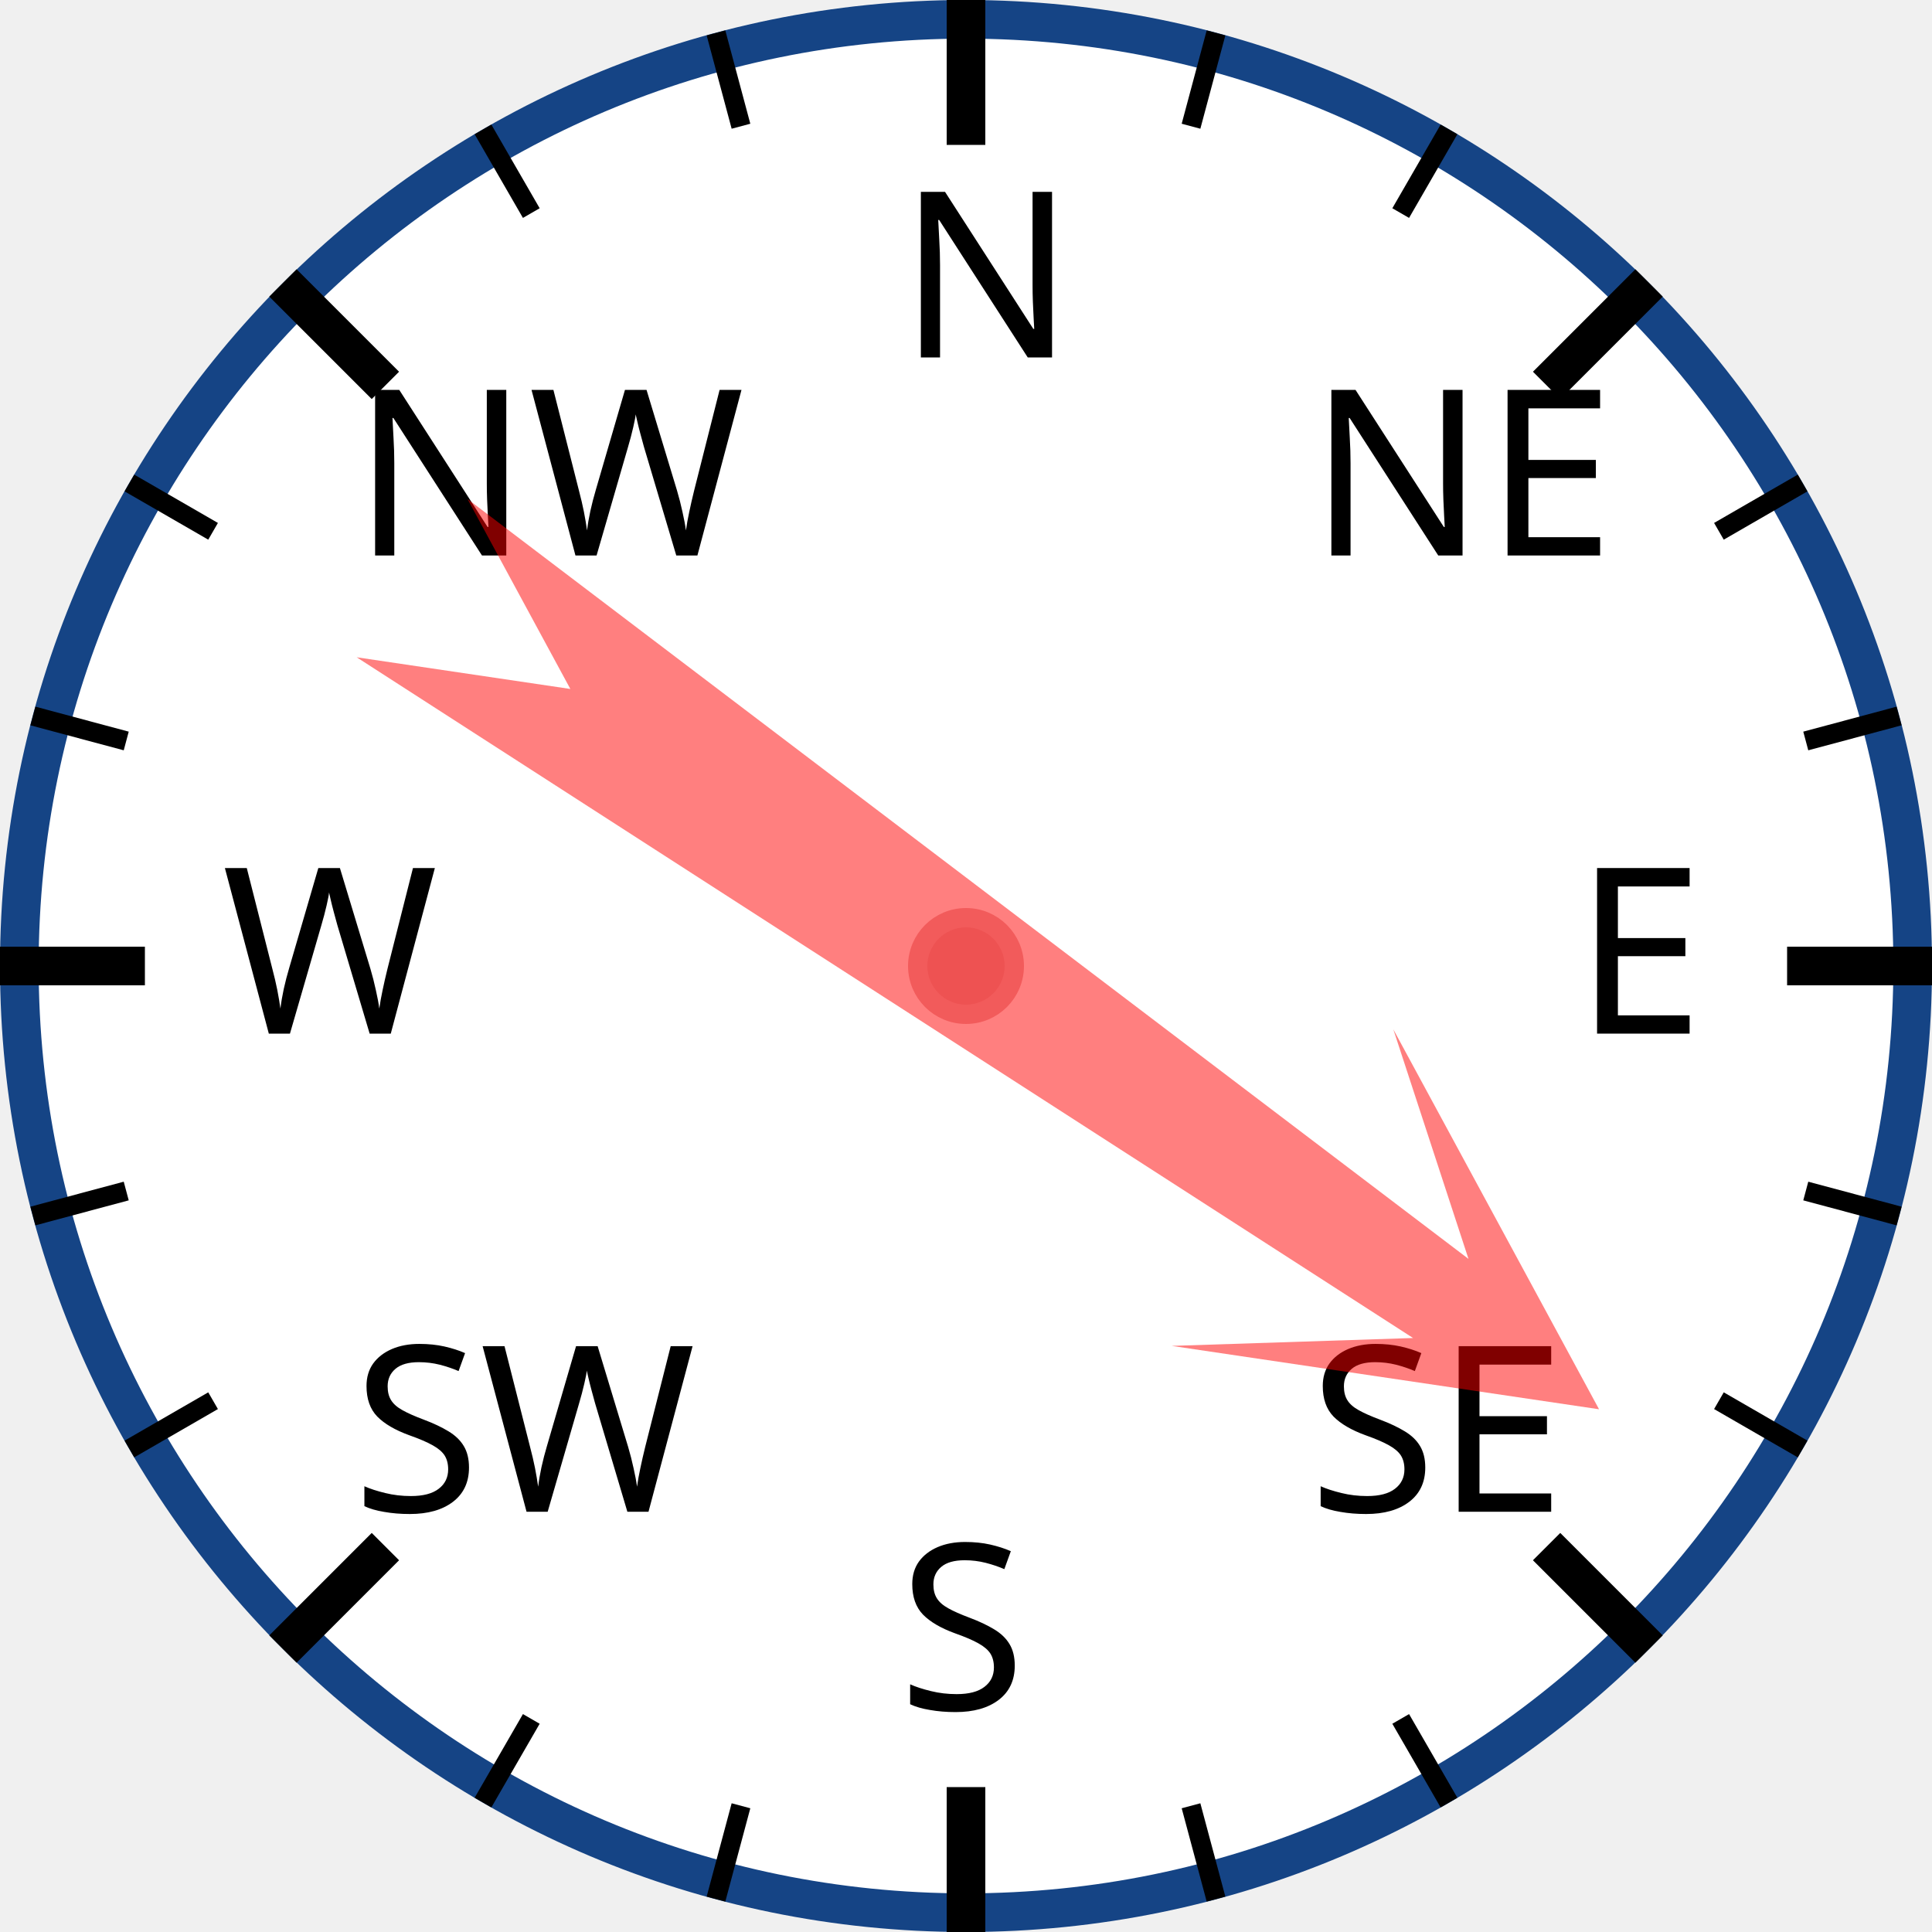
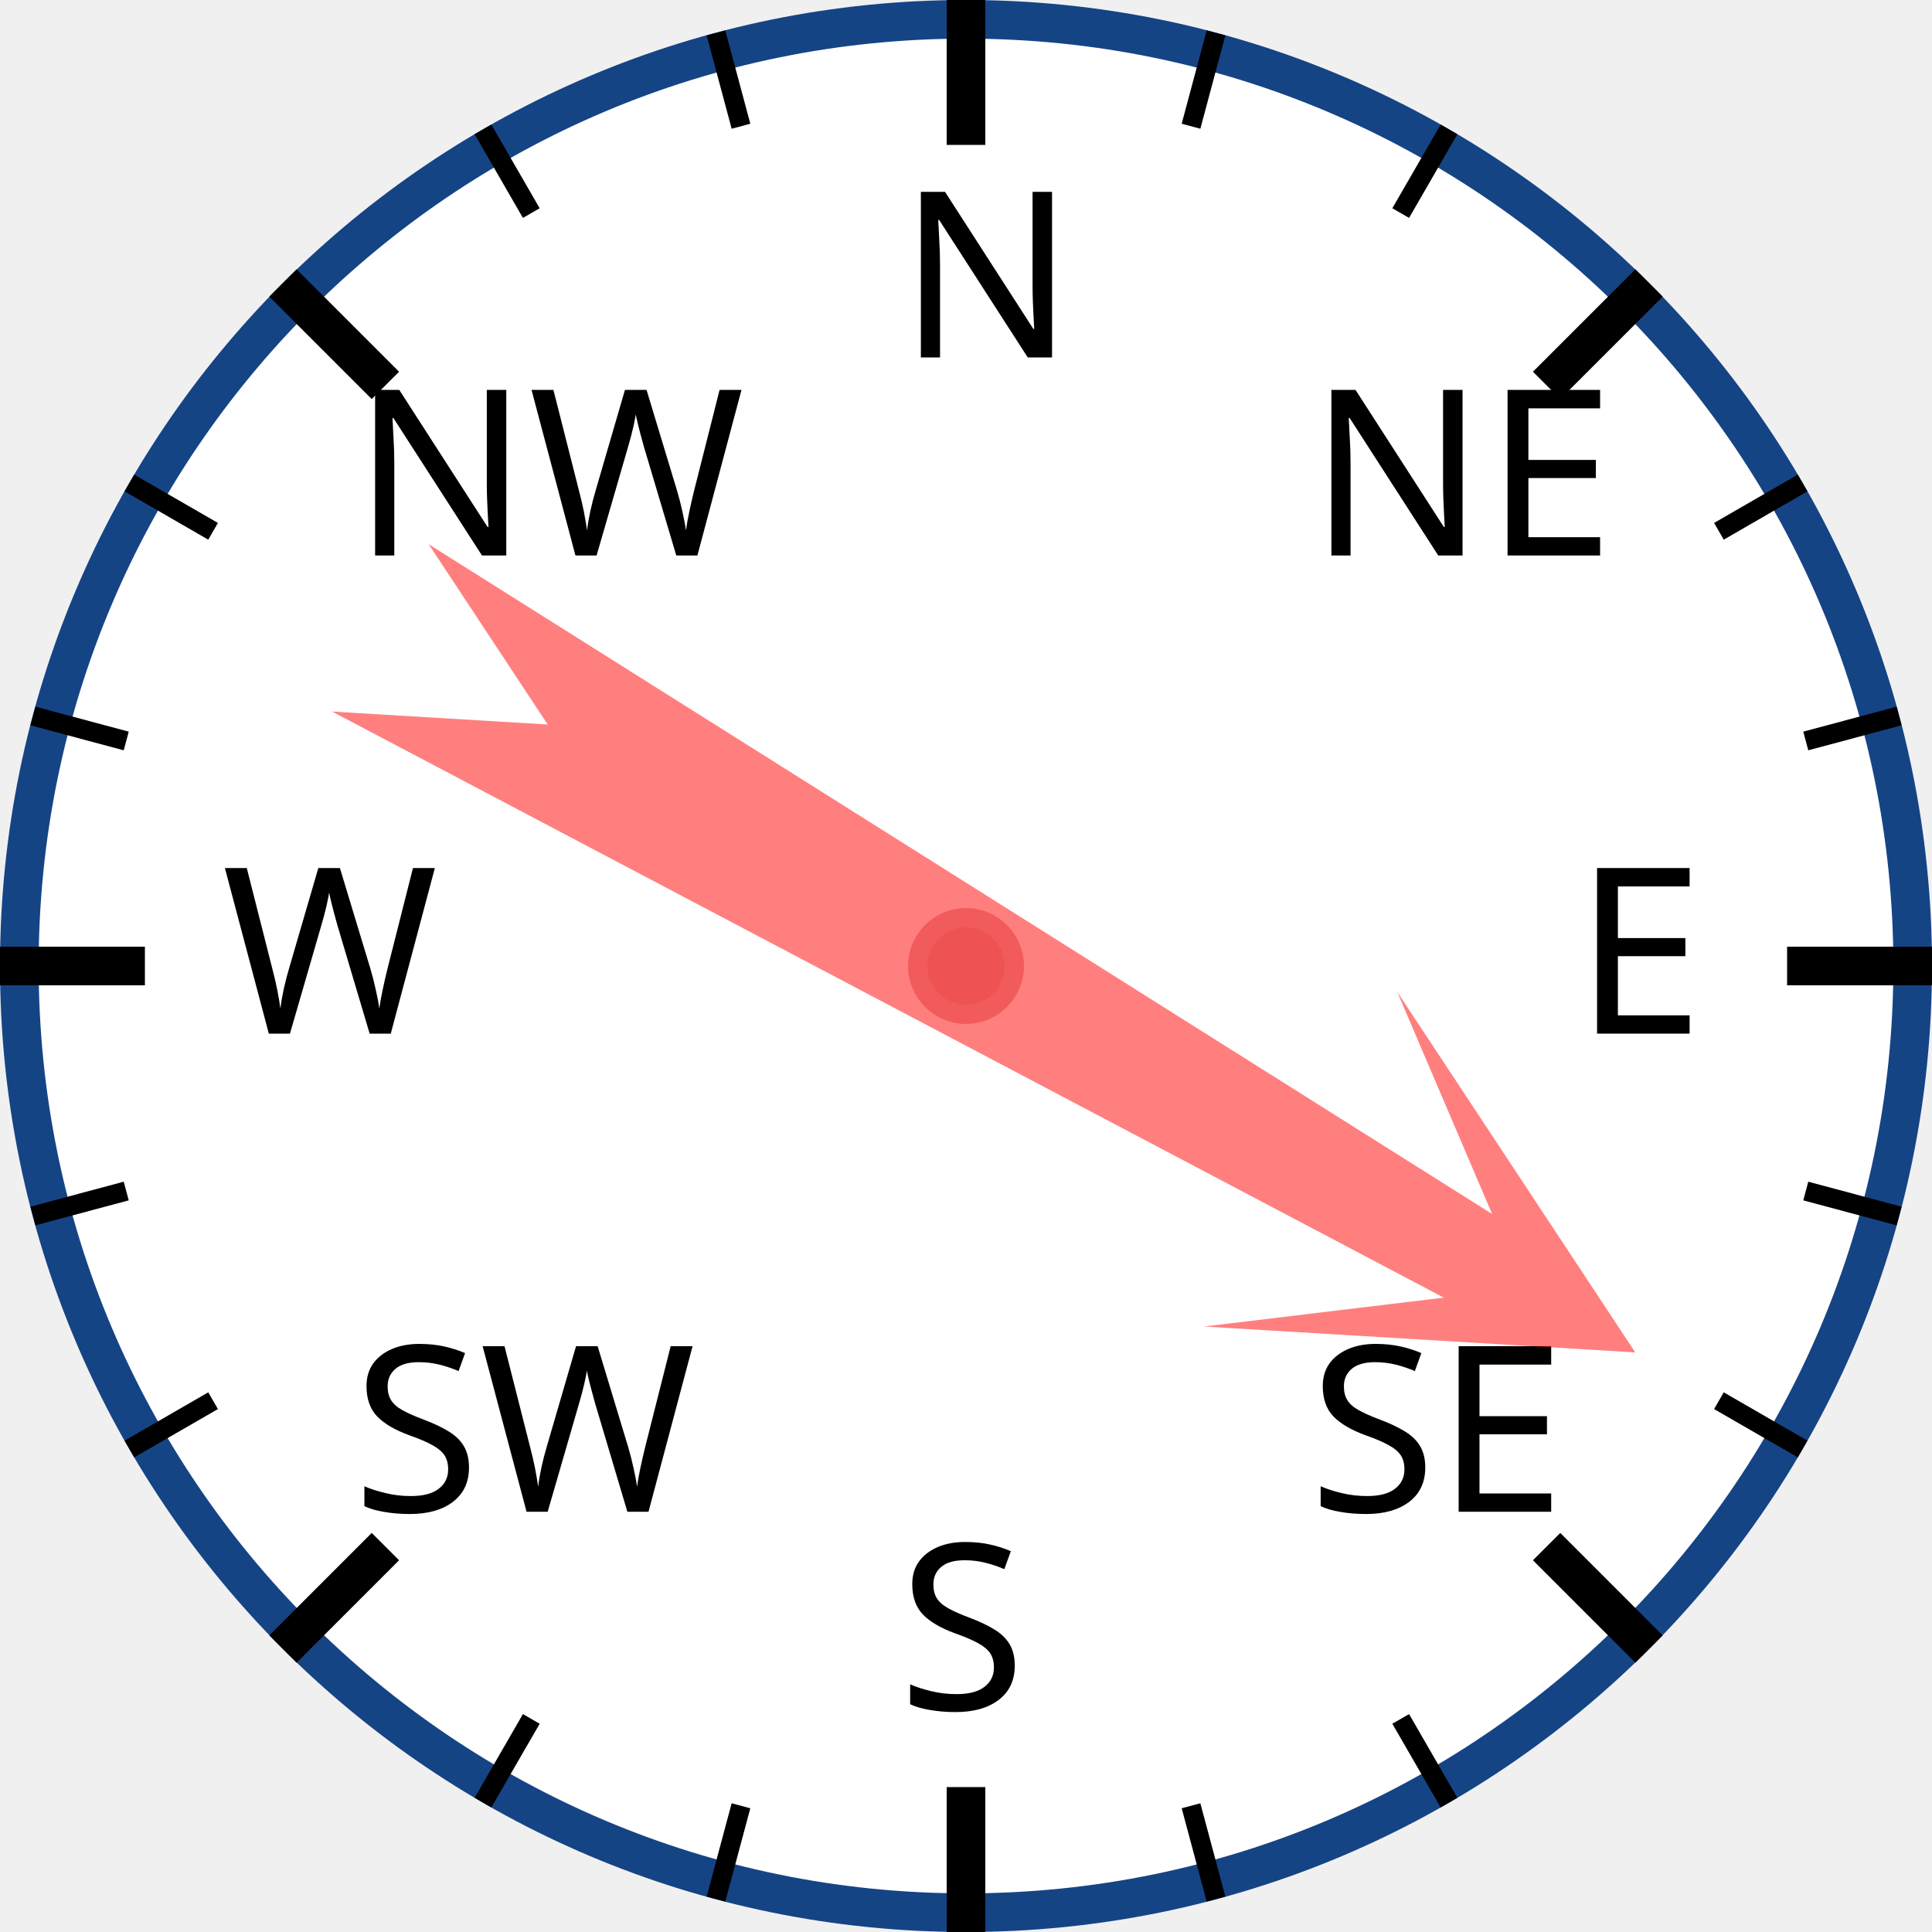
<svg xmlns="http://www.w3.org/2000/svg" width="120px" height="120px" viewBox="0 0 200 200">
  <circle cx="100" cy="100" r="98" style="fill: white; stroke: #154485; stroke-width: 4;" />
  <text x="93.0" y="37.0" style="font-family: sans-serif; font-size: 18pt;">N</text>
  <line x1="100.0" y1="0.0" x2="100.0" y2="15.0" style="stroke: black; stroke-width: 4;" />
  <line x1="74.118" y1="3.407" x2="76.706" y2="13.067" style="stroke: black; stroke-width: 2;" />
  <line x1="50" y1="13.397" x2="55" y2="22.058" style="stroke: black; stroke-width: 2;" />
  <text x="36.503" y="57.503" style="font-family: sans-serif; font-size: 18pt;">NW</text>
  <line x1="29.289" y1="29.289" x2="39.896" y2="39.896" style="stroke: black; stroke-width: 4;" />
  <line x1="13.397" y1="50" x2="22.058" y2="55" style="stroke: black; stroke-width: 2;" />
  <line x1="3.407" y1="74.118" x2="13.067" y2="76.706" style="stroke: black; stroke-width: 2;" />
  <text x="23.0" y="107.0" style="font-family: sans-serif; font-size: 18pt;">W</text>
  <line x1="0.0" y1="100.0" x2="15.0" y2="100.0" style="stroke: black; stroke-width: 4;" />
  <line x1="3.407" y1="125.882" x2="13.067" y2="123.294" style="stroke: black; stroke-width: 2;" />
  <line x1="13.397" y1="150" x2="22.058" y2="145" style="stroke: black; stroke-width: 2;" />
  <text x="36.503" y="156.497" style="font-family: sans-serif; font-size: 18pt;">SW</text>
  <line x1="29.289" y1="170.711" x2="39.896" y2="160.104" style="stroke: black; stroke-width: 4;" />
  <line x1="50" y1="186.603" x2="55" y2="177.942" style="stroke: black; stroke-width: 2;" />
  <line x1="74.118" y1="196.593" x2="76.706" y2="186.933" style="stroke: black; stroke-width: 2;" />
  <text x="93" y="177.0" style="font-family: sans-serif; font-size: 18pt;">S</text>
  <line x1="100" y1="200.0" x2="100" y2="185.0" style="stroke: black; stroke-width: 4;" />
  <line x1="125.882" y1="196.593" x2="123.294" y2="186.933" style="stroke: black; stroke-width: 2;" />
  <line x1="150.0" y1="186.603" x2="145.0" y2="177.942" style="stroke: black; stroke-width: 2;" />
  <text x="135.497" y="156.497" style="font-family: sans-serif; font-size: 18pt;">SE</text>
  <line x1="170.711" y1="170.711" x2="160.104" y2="160.104" style="stroke: black; stroke-width: 4;" />
  <line x1="186.603" y1="150" x2="177.942" y2="145" style="stroke: black; stroke-width: 2;" />
  <line x1="196.593" y1="125.882" x2="186.933" y2="123.294" style="stroke: black; stroke-width: 2;" />
  <text x="163.0" y="107" style="font-family: sans-serif; font-size: 18pt;">E</text>
  <line x1="200.0" y1="100" x2="185.0" y2="100" style="stroke: black; stroke-width: 4;" />
  <line x1="196.593" y1="74.118" x2="186.933" y2="76.706" style="stroke: black; stroke-width: 2;" />
  <line x1="186.603" y1="50" x2="177.942" y2="55" style="stroke: black; stroke-width: 2;" />
  <text x="135.497" y="57.503" style="font-family: sans-serif; font-size: 18pt;">NE</text>
  <line x1="170.711" y1="29.289" x2="160.104" y2="39.896" style="stroke: black; stroke-width: 4;" />
  <line x1="150" y1="13.397" x2="145" y2="22.058" style="stroke: black; stroke-width: 2;" />
  <line x1="125.882" y1="3.407" x2="123.294" y2="13.067" style="stroke: black; stroke-width: 2;" />
-   <polygon points="100 20 120 60 105 40 110 170 100 150 90 170 95 40 80 60" style="fill: red; fill-opacity: 0.5;" transform="rotate(125,100,100)" />
+   <polygon points="100 20 120 60 105 40 110 170 100 150 90 170 95 40 80 60" style="fill: red; fill-opacity: 0.5;" transform="rotate(120,100,100)" />
  <circle cx="100" cy="100" r="5" style="fill: #EE5252; stroke: #F25B5B; stroke-width: 2;" />
</svg>
